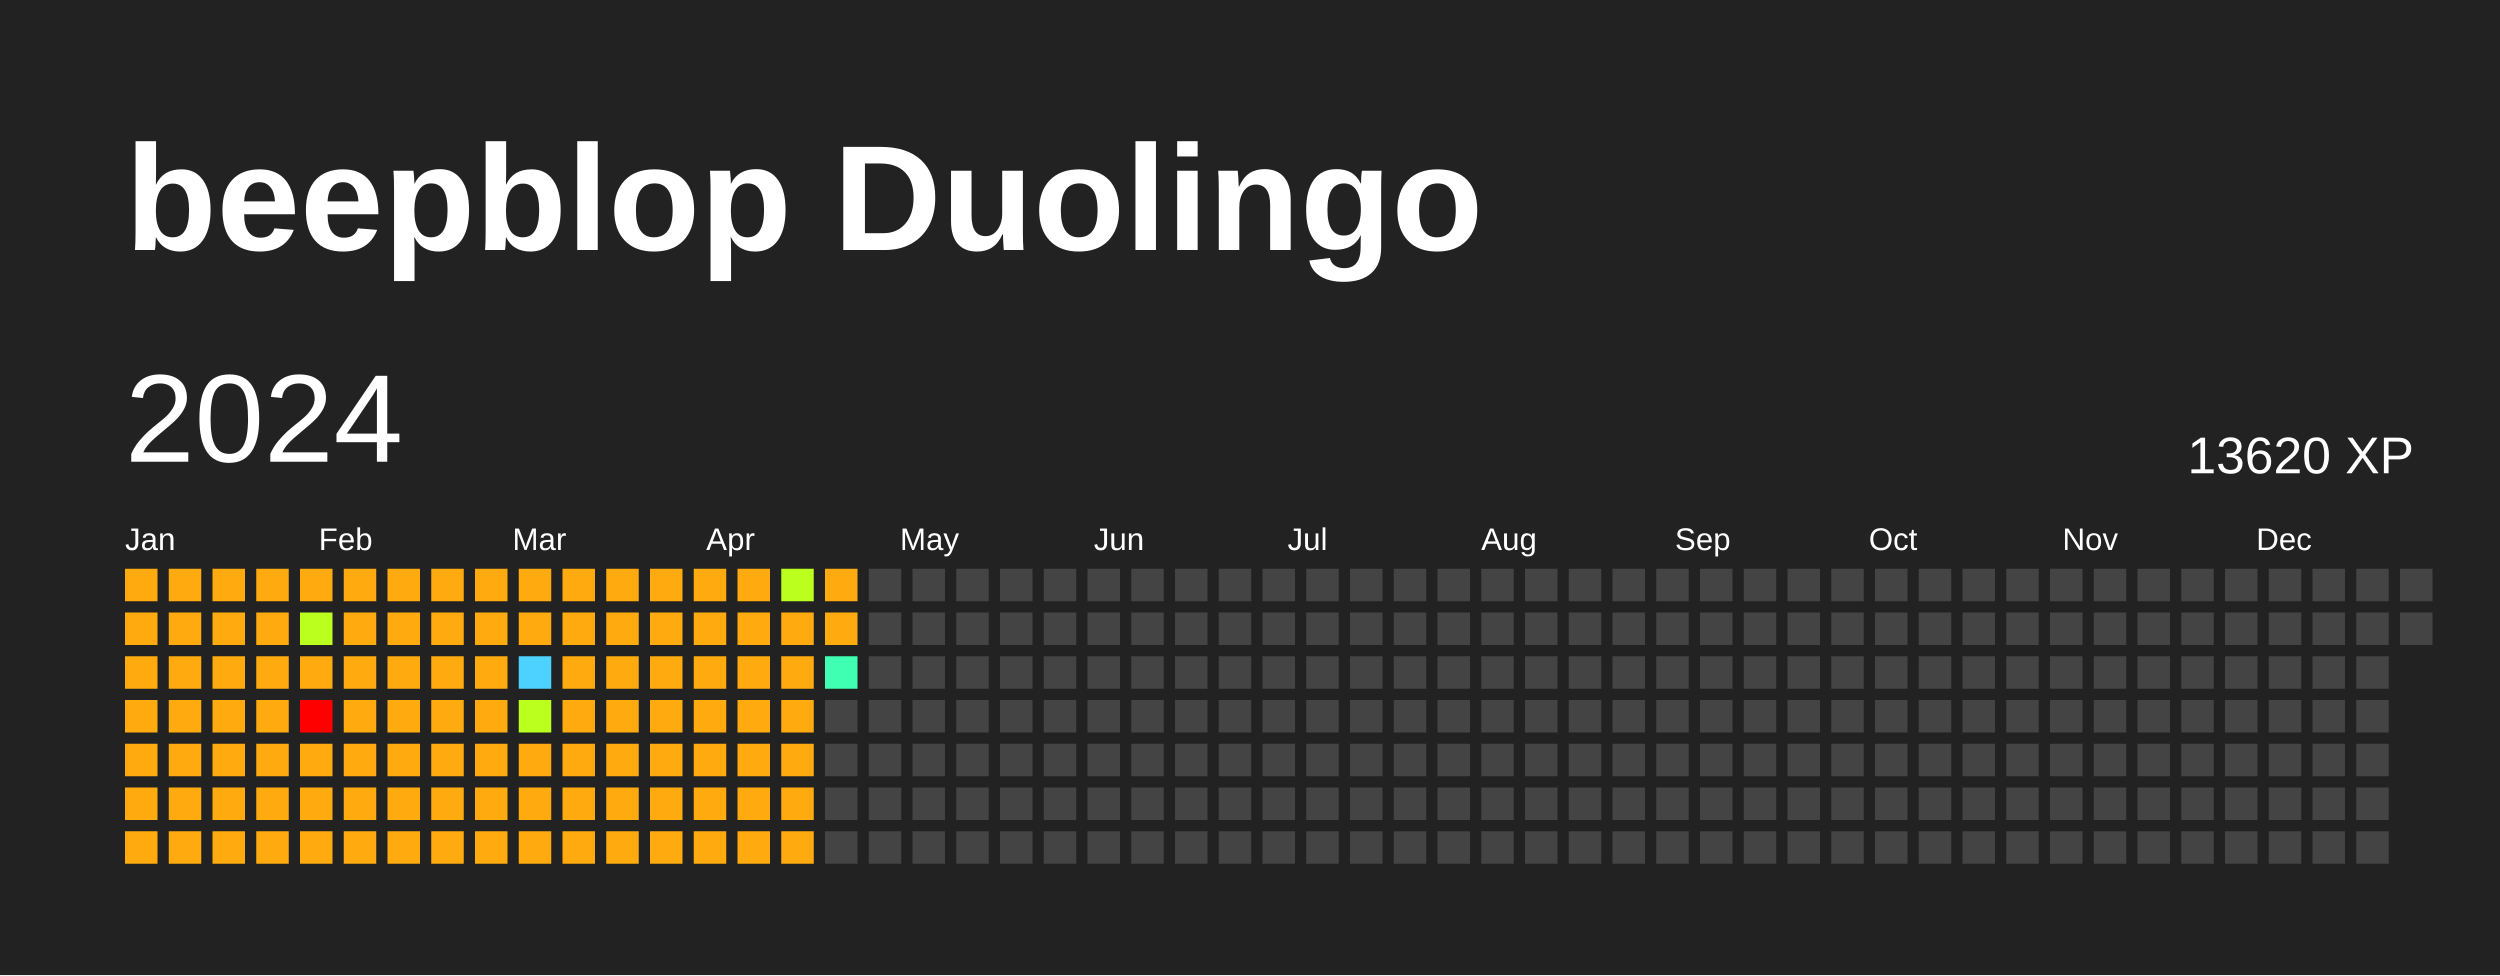
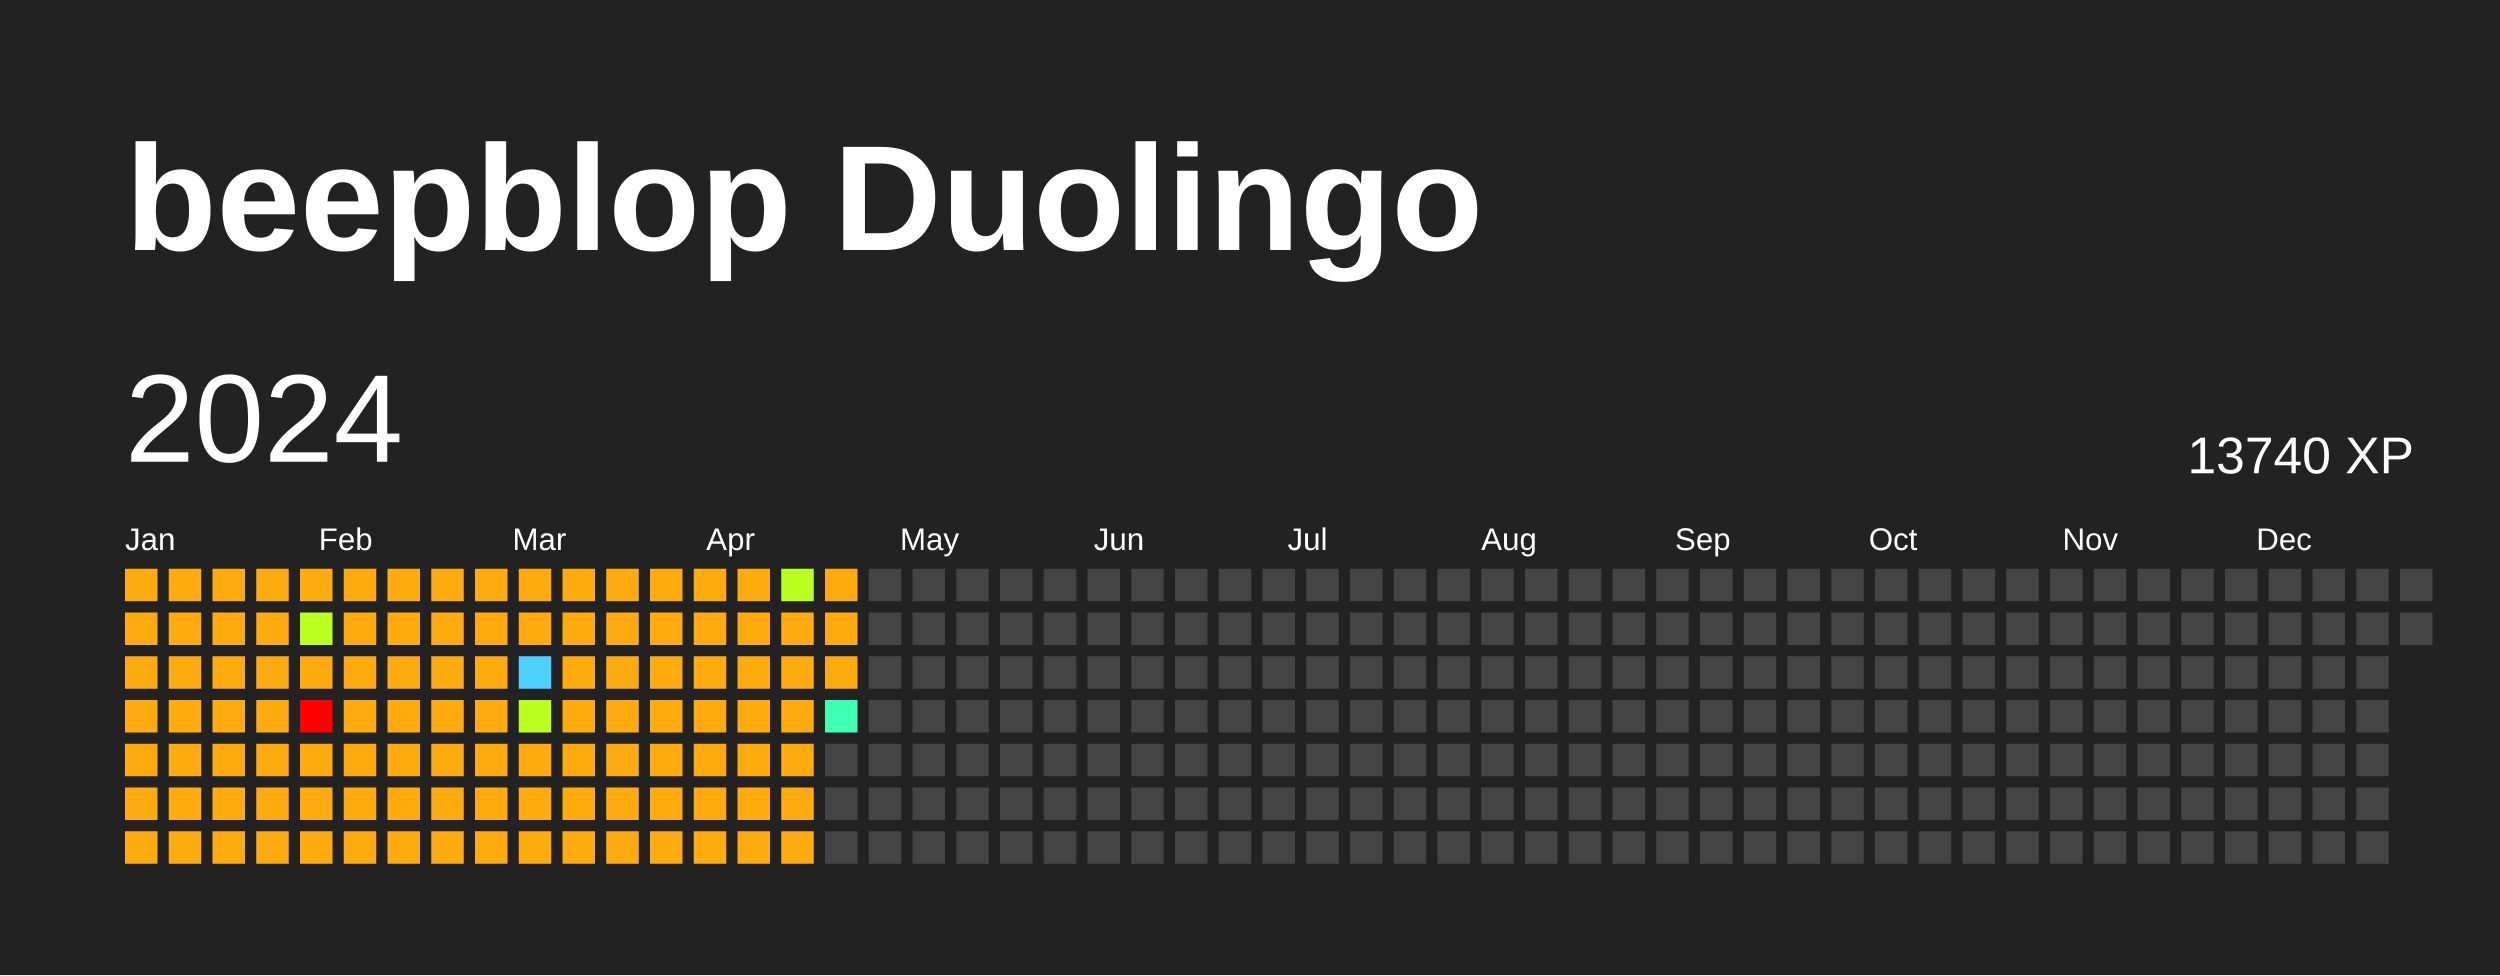
<svg xmlns="http://www.w3.org/2000/svg" baseProfile="full" height="78mm" version="1.1" viewBox="0,0,200,78" width="200mm">
  <defs />
  <rect fill="#222222" height="78" width="200" x="0" y="0" />
  <text fill="#FFFFFF" style="font-size:12px; font-family:Arial; font-weight:bold;" x="10" y="20">beepblop Duolingo</text>
  <text dominant-baseline="hanging" fill="#FFFFFF" style="font-size:10.0px; font-family:Arial;" x="10" y="30">2024</text>
-   <text dominant-baseline="hanging" fill="#FFFFFF" style="font-size:4.125px; font-family:Arial;" x="175" y="35">13620 XP</text>
+   <text dominant-baseline="hanging" fill="#FFFFFF" style="font-size:4.125px; font-family:Arial;" x="175" y="35">13740 XP</text>
  <text fill="#FFFFFF" style="font-size:2.5px; font-family:Arial" x="10.0" y="44">Jan</text>
  <text fill="#FFFFFF" style="font-size:2.5px; font-family:Arial" x="25.5" y="44">Feb</text>
  <text fill="#FFFFFF" style="font-size:2.5px; font-family:Arial" x="41.0" y="44">Mar</text>
  <text fill="#FFFFFF" style="font-size:2.5px; font-family:Arial" x="56.5" y="44">Apr</text>
  <text fill="#FFFFFF" style="font-size:2.5px; font-family:Arial" x="72.0" y="44">May</text>
  <text fill="#FFFFFF" style="font-size:2.5px; font-family:Arial" x="87.5" y="44">Jun</text>
  <text fill="#FFFFFF" style="font-size:2.5px; font-family:Arial" x="103.0" y="44">Jul</text>
  <text fill="#FFFFFF" style="font-size:2.5px; font-family:Arial" x="118.5" y="44">Aug</text>
  <text fill="#FFFFFF" style="font-size:2.5px; font-family:Arial" x="134.0" y="44">Sep</text>
  <text fill="#FFFFFF" style="font-size:2.5px; font-family:Arial" x="149.5" y="44">Oct</text>
  <text fill="#FFFFFF" style="font-size:2.5px; font-family:Arial" x="165.0" y="44">Nov</text>
  <text fill="#FFFFFF" style="font-size:2.5px; font-family:Arial" x="180.5" y="44">Dec</text>
  <rect fill="#ffab0f" height="2.6" width="2.6" x="10.0" y="45.5" />
  <rect fill="#ffab0f" height="2.6" width="2.6" x="10.0" y="49.0" />
  <rect fill="#ffab0f" height="2.6" width="2.6" x="10.0" y="52.5" />
  <rect fill="#ffab0f" height="2.6" width="2.6" x="10.0" y="56.0" />
  <rect fill="#ffab0f" height="2.6" width="2.6" x="10.0" y="59.5" />
  <rect fill="#ffab0f" height="2.6" width="2.6" x="10.0" y="63.0" />
  <rect fill="#ffab0f" height="2.6" width="2.6" x="10.0" y="66.5" />
  <rect fill="#ffab0f" height="2.6" width="2.6" x="13.5" y="45.5" />
  <rect fill="#ffab0f" height="2.6" width="2.6" x="13.5" y="49.0" />
  <rect fill="#ffab0f" height="2.6" width="2.6" x="13.5" y="52.5" />
  <rect fill="#ffab0f" height="2.6" width="2.6" x="13.5" y="56.0" />
  <rect fill="#ffab0f" height="2.6" width="2.6" x="13.5" y="59.5" />
  <rect fill="#ffab0f" height="2.6" width="2.6" x="13.5" y="63.0" />
  <rect fill="#ffab0f" height="2.6" width="2.6" x="13.5" y="66.5" />
  <rect fill="#ffab0f" height="2.6" width="2.6" x="17.0" y="45.5" />
  <rect fill="#ffab0f" height="2.6" width="2.6" x="17.0" y="49.0" />
  <rect fill="#ffab0f" height="2.6" width="2.6" x="17.0" y="52.5" />
  <rect fill="#ffab0f" height="2.6" width="2.6" x="17.0" y="56.0" />
  <rect fill="#ffab0f" height="2.6" width="2.6" x="17.0" y="59.5" />
  <rect fill="#ffab0f" height="2.6" width="2.6" x="17.0" y="63.0" />
  <rect fill="#ffab0f" height="2.6" width="2.6" x="17.0" y="66.5" />
  <rect fill="#ffab0f" height="2.6" width="2.6" x="20.5" y="45.5" />
  <rect fill="#ffab0f" height="2.6" width="2.6" x="20.5" y="49.0" />
  <rect fill="#ffab0f" height="2.6" width="2.6" x="20.5" y="52.5" />
  <rect fill="#ffab0f" height="2.6" width="2.6" x="20.5" y="56.0" />
  <rect fill="#ffab0f" height="2.6" width="2.6" x="20.5" y="59.5" />
  <rect fill="#ffab0f" height="2.6" width="2.6" x="20.5" y="63.0" />
  <rect fill="#ffab0f" height="2.6" width="2.6" x="20.5" y="66.5" />
  <rect fill="#ffab0f" height="2.6" width="2.6" x="24.0" y="45.5" />
  <rect fill="#bbff1f" height="2.6" width="2.6" x="24.0" y="49.0" />
  <rect fill="#ffab0f" height="2.6" width="2.6" x="24.0" y="52.5" />
  <rect fill="red" height="2.6" width="2.6" x="24.0" y="56.0" />
  <rect fill="#ffab0f" height="2.6" width="2.6" x="24.0" y="59.5" />
  <rect fill="#ffab0f" height="2.6" width="2.6" x="24.0" y="63.0" />
  <rect fill="#ffab0f" height="2.6" width="2.6" x="24.0" y="66.5" />
  <rect fill="#ffab0f" height="2.6" width="2.6" x="27.5" y="45.5" />
  <rect fill="#ffab0f" height="2.6" width="2.6" x="27.5" y="49.0" />
  <rect fill="#ffab0f" height="2.6" width="2.6" x="27.5" y="52.5" />
  <rect fill="#ffab0f" height="2.6" width="2.6" x="27.5" y="56.0" />
  <rect fill="#ffab0f" height="2.6" width="2.6" x="27.5" y="59.5" />
  <rect fill="#ffab0f" height="2.6" width="2.6" x="27.5" y="63.0" />
  <rect fill="#ffab0f" height="2.6" width="2.6" x="27.5" y="66.5" />
  <rect fill="#ffab0f" height="2.6" width="2.6" x="31.0" y="45.5" />
  <rect fill="#ffab0f" height="2.6" width="2.6" x="31.0" y="49.0" />
  <rect fill="#ffab0f" height="2.6" width="2.6" x="31.0" y="52.5" />
  <rect fill="#ffab0f" height="2.6" width="2.6" x="31.0" y="56.0" />
  <rect fill="#ffab0f" height="2.6" width="2.6" x="31.0" y="59.5" />
  <rect fill="#ffab0f" height="2.6" width="2.6" x="31.0" y="63.0" />
  <rect fill="#ffab0f" height="2.6" width="2.6" x="31.0" y="66.5" />
  <rect fill="#ffab0f" height="2.6" width="2.6" x="34.5" y="45.5" />
  <rect fill="#ffab0f" height="2.6" width="2.6" x="34.5" y="49.0" />
  <rect fill="#ffab0f" height="2.6" width="2.6" x="34.5" y="52.5" />
  <rect fill="#ffab0f" height="2.6" width="2.6" x="34.5" y="56.0" />
  <rect fill="#ffab0f" height="2.6" width="2.6" x="34.5" y="59.5" />
  <rect fill="#ffab0f" height="2.6" width="2.6" x="34.5" y="63.0" />
  <rect fill="#ffab0f" height="2.6" width="2.6" x="34.5" y="66.5" />
  <rect fill="#ffab0f" height="2.6" width="2.6" x="38.0" y="45.5" />
  <rect fill="#ffab0f" height="2.6" width="2.6" x="38.0" y="49.0" />
  <rect fill="#ffab0f" height="2.6" width="2.6" x="38.0" y="52.5" />
  <rect fill="#ffab0f" height="2.6" width="2.6" x="38.0" y="56.0" />
  <rect fill="#ffab0f" height="2.6" width="2.6" x="38.0" y="59.5" />
  <rect fill="#ffab0f" height="2.6" width="2.6" x="38.0" y="63.0" />
  <rect fill="#ffab0f" height="2.6" width="2.6" x="38.0" y="66.5" />
  <rect fill="#ffab0f" height="2.6" width="2.6" x="41.5" y="45.5" />
  <rect fill="#ffab0f" height="2.6" width="2.6" x="41.5" y="49.0" />
  <rect fill="#4dd2ff" height="2.6" width="2.6" x="41.5" y="52.5" />
  <rect fill="#bbff1f" height="2.6" width="2.6" x="41.5" y="56.0" />
  <rect fill="#ffab0f" height="2.6" width="2.6" x="41.5" y="59.5" />
  <rect fill="#ffab0f" height="2.6" width="2.6" x="41.5" y="63.0" />
  <rect fill="#ffab0f" height="2.6" width="2.6" x="41.5" y="66.5" />
  <rect fill="#ffab0f" height="2.6" width="2.6" x="45.0" y="45.5" />
  <rect fill="#ffab0f" height="2.6" width="2.6" x="45.0" y="49.0" />
  <rect fill="#ffab0f" height="2.6" width="2.6" x="45.0" y="52.5" />
  <rect fill="#ffab0f" height="2.6" width="2.6" x="45.0" y="56.0" />
  <rect fill="#ffab0f" height="2.6" width="2.6" x="45.0" y="59.5" />
  <rect fill="#ffab0f" height="2.6" width="2.6" x="45.0" y="63.0" />
  <rect fill="#ffab0f" height="2.6" width="2.6" x="45.0" y="66.5" />
  <rect fill="#ffab0f" height="2.6" width="2.6" x="48.5" y="45.5" />
  <rect fill="#ffab0f" height="2.6" width="2.6" x="48.5" y="49.0" />
  <rect fill="#ffab0f" height="2.6" width="2.6" x="48.5" y="52.5" />
  <rect fill="#ffab0f" height="2.6" width="2.6" x="48.5" y="56.0" />
  <rect fill="#ffab0f" height="2.6" width="2.6" x="48.5" y="59.5" />
  <rect fill="#ffab0f" height="2.6" width="2.6" x="48.5" y="63.0" />
  <rect fill="#ffab0f" height="2.6" width="2.6" x="48.5" y="66.5" />
  <rect fill="#ffab0f" height="2.6" width="2.6" x="52.0" y="45.5" />
  <rect fill="#ffab0f" height="2.6" width="2.6" x="52.0" y="49.0" />
  <rect fill="#ffab0f" height="2.6" width="2.6" x="52.0" y="52.5" />
  <rect fill="#ffab0f" height="2.6" width="2.6" x="52.0" y="56.0" />
  <rect fill="#ffab0f" height="2.6" width="2.6" x="52.0" y="59.5" />
  <rect fill="#ffab0f" height="2.6" width="2.6" x="52.0" y="63.0" />
  <rect fill="#ffab0f" height="2.6" width="2.6" x="52.0" y="66.5" />
  <rect fill="#ffab0f" height="2.6" width="2.6" x="55.5" y="45.5" />
  <rect fill="#ffab0f" height="2.6" width="2.6" x="55.5" y="49.0" />
  <rect fill="#ffab0f" height="2.6" width="2.6" x="55.5" y="52.5" />
  <rect fill="#ffab0f" height="2.6" width="2.6" x="55.5" y="56.0" />
  <rect fill="#ffab0f" height="2.6" width="2.6" x="55.5" y="59.5" />
  <rect fill="#ffab0f" height="2.6" width="2.6" x="55.5" y="63.0" />
  <rect fill="#ffab0f" height="2.6" width="2.6" x="55.5" y="66.5" />
  <rect fill="#ffab0f" height="2.6" width="2.6" x="59.0" y="45.5" />
  <rect fill="#ffab0f" height="2.6" width="2.6" x="59.0" y="49.0" />
  <rect fill="#ffab0f" height="2.6" width="2.6" x="59.0" y="52.5" />
  <rect fill="#ffab0f" height="2.6" width="2.6" x="59.0" y="56.0" />
  <rect fill="#ffab0f" height="2.6" width="2.6" x="59.0" y="59.5" />
  <rect fill="#ffab0f" height="2.6" width="2.6" x="59.0" y="63.0" />
  <rect fill="#ffab0f" height="2.6" width="2.6" x="59.0" y="66.5" />
  <rect fill="#bbff1f" height="2.6" width="2.6" x="62.5" y="45.5" />
  <rect fill="#ffab0f" height="2.6" width="2.6" x="62.5" y="49.0" />
  <rect fill="#ffab0f" height="2.6" width="2.6" x="62.5" y="52.5" />
  <rect fill="#ffab0f" height="2.6" width="2.6" x="62.5" y="56.0" />
  <rect fill="#ffab0f" height="2.6" width="2.6" x="62.5" y="59.5" />
  <rect fill="#ffab0f" height="2.6" width="2.6" x="62.5" y="63.0" />
  <rect fill="#ffab0f" height="2.6" width="2.6" x="62.5" y="66.5" />
  <rect fill="#ffab0f" height="2.6" width="2.6" x="66.0" y="45.5" />
  <rect fill="#ffab0f" height="2.6" width="2.6" x="66.0" y="49.0" />
-   <rect fill="#3effb2" height="2.6" width="2.6" x="66.0" y="52.5" />
-   <rect fill="#444444" height="2.6" width="2.6" x="66.0" y="56.0" />
+   <rect fill="#ffab0f" height="2.6" width="2.6" x="66.0" y="52.5" />
+   <rect fill="#3effb2" height="2.6" width="2.6" x="66.0" y="56.0" />
  <rect fill="#444444" height="2.6" width="2.6" x="66.0" y="59.5" />
  <rect fill="#444444" height="2.6" width="2.6" x="66.0" y="63.0" />
  <rect fill="#444444" height="2.6" width="2.6" x="66.0" y="66.5" />
  <rect fill="#444444" height="2.6" width="2.6" x="69.5" y="45.5" />
  <rect fill="#444444" height="2.6" width="2.6" x="69.5" y="49.0" />
  <rect fill="#444444" height="2.6" width="2.6" x="69.5" y="52.5" />
  <rect fill="#444444" height="2.6" width="2.6" x="69.5" y="56.0" />
  <rect fill="#444444" height="2.6" width="2.6" x="69.5" y="59.5" />
  <rect fill="#444444" height="2.6" width="2.6" x="69.5" y="63.0" />
  <rect fill="#444444" height="2.6" width="2.6" x="69.5" y="66.5" />
  <rect fill="#444444" height="2.6" width="2.6" x="73.0" y="45.5" />
  <rect fill="#444444" height="2.6" width="2.6" x="73.0" y="49.0" />
  <rect fill="#444444" height="2.6" width="2.6" x="73.0" y="52.5" />
  <rect fill="#444444" height="2.6" width="2.6" x="73.0" y="56.0" />
  <rect fill="#444444" height="2.6" width="2.6" x="73.0" y="59.5" />
  <rect fill="#444444" height="2.6" width="2.6" x="73.0" y="63.0" />
  <rect fill="#444444" height="2.6" width="2.6" x="73.0" y="66.5" />
  <rect fill="#444444" height="2.6" width="2.6" x="76.5" y="45.5" />
  <rect fill="#444444" height="2.6" width="2.6" x="76.5" y="49.0" />
  <rect fill="#444444" height="2.6" width="2.6" x="76.5" y="52.5" />
  <rect fill="#444444" height="2.6" width="2.6" x="76.5" y="56.0" />
  <rect fill="#444444" height="2.6" width="2.6" x="76.5" y="59.5" />
  <rect fill="#444444" height="2.6" width="2.6" x="76.5" y="63.0" />
  <rect fill="#444444" height="2.6" width="2.6" x="76.5" y="66.5" />
  <rect fill="#444444" height="2.6" width="2.6" x="80.0" y="45.5" />
  <rect fill="#444444" height="2.6" width="2.6" x="80.0" y="49.0" />
  <rect fill="#444444" height="2.6" width="2.6" x="80.0" y="52.5" />
  <rect fill="#444444" height="2.6" width="2.6" x="80.0" y="56.0" />
  <rect fill="#444444" height="2.6" width="2.6" x="80.0" y="59.5" />
  <rect fill="#444444" height="2.6" width="2.6" x="80.0" y="63.0" />
  <rect fill="#444444" height="2.6" width="2.6" x="80.0" y="66.5" />
  <rect fill="#444444" height="2.6" width="2.6" x="83.5" y="45.5" />
  <rect fill="#444444" height="2.6" width="2.6" x="83.5" y="49.0" />
  <rect fill="#444444" height="2.6" width="2.6" x="83.5" y="52.5" />
  <rect fill="#444444" height="2.6" width="2.6" x="83.5" y="56.0" />
  <rect fill="#444444" height="2.6" width="2.6" x="83.5" y="59.5" />
  <rect fill="#444444" height="2.6" width="2.6" x="83.5" y="63.0" />
  <rect fill="#444444" height="2.6" width="2.6" x="83.5" y="66.5" />
  <rect fill="#444444" height="2.6" width="2.6" x="87.0" y="45.5" />
  <rect fill="#444444" height="2.6" width="2.6" x="87.0" y="49.0" />
  <rect fill="#444444" height="2.6" width="2.6" x="87.0" y="52.5" />
  <rect fill="#444444" height="2.6" width="2.6" x="87.0" y="56.0" />
  <rect fill="#444444" height="2.6" width="2.6" x="87.0" y="59.5" />
  <rect fill="#444444" height="2.6" width="2.6" x="87.0" y="63.0" />
  <rect fill="#444444" height="2.6" width="2.6" x="87.0" y="66.5" />
  <rect fill="#444444" height="2.6" width="2.6" x="90.5" y="45.5" />
  <rect fill="#444444" height="2.6" width="2.6" x="90.5" y="49.0" />
  <rect fill="#444444" height="2.6" width="2.6" x="90.5" y="52.5" />
  <rect fill="#444444" height="2.6" width="2.6" x="90.5" y="56.0" />
  <rect fill="#444444" height="2.6" width="2.6" x="90.5" y="59.5" />
  <rect fill="#444444" height="2.6" width="2.6" x="90.5" y="63.0" />
  <rect fill="#444444" height="2.6" width="2.6" x="90.5" y="66.5" />
  <rect fill="#444444" height="2.6" width="2.6" x="94.0" y="45.5" />
  <rect fill="#444444" height="2.6" width="2.6" x="94.0" y="49.0" />
  <rect fill="#444444" height="2.6" width="2.6" x="94.0" y="52.5" />
  <rect fill="#444444" height="2.6" width="2.6" x="94.0" y="56.0" />
  <rect fill="#444444" height="2.6" width="2.6" x="94.0" y="59.5" />
  <rect fill="#444444" height="2.6" width="2.6" x="94.0" y="63.0" />
  <rect fill="#444444" height="2.6" width="2.6" x="94.0" y="66.5" />
  <rect fill="#444444" height="2.6" width="2.6" x="97.5" y="45.5" />
  <rect fill="#444444" height="2.6" width="2.6" x="97.5" y="49.0" />
  <rect fill="#444444" height="2.6" width="2.6" x="97.5" y="52.5" />
  <rect fill="#444444" height="2.6" width="2.6" x="97.5" y="56.0" />
  <rect fill="#444444" height="2.6" width="2.6" x="97.5" y="59.5" />
  <rect fill="#444444" height="2.6" width="2.6" x="97.5" y="63.0" />
  <rect fill="#444444" height="2.6" width="2.6" x="97.5" y="66.5" />
  <rect fill="#444444" height="2.6" width="2.6" x="101.0" y="45.5" />
  <rect fill="#444444" height="2.6" width="2.6" x="101.0" y="49.0" />
  <rect fill="#444444" height="2.6" width="2.6" x="101.0" y="52.5" />
  <rect fill="#444444" height="2.6" width="2.6" x="101.0" y="56.0" />
  <rect fill="#444444" height="2.6" width="2.6" x="101.0" y="59.5" />
  <rect fill="#444444" height="2.6" width="2.6" x="101.0" y="63.0" />
  <rect fill="#444444" height="2.6" width="2.6" x="101.0" y="66.5" />
  <rect fill="#444444" height="2.6" width="2.6" x="104.5" y="45.5" />
  <rect fill="#444444" height="2.6" width="2.6" x="104.5" y="49.0" />
  <rect fill="#444444" height="2.6" width="2.6" x="104.5" y="52.5" />
  <rect fill="#444444" height="2.6" width="2.6" x="104.5" y="56.0" />
  <rect fill="#444444" height="2.6" width="2.6" x="104.5" y="59.5" />
  <rect fill="#444444" height="2.6" width="2.6" x="104.5" y="63.0" />
  <rect fill="#444444" height="2.6" width="2.6" x="104.5" y="66.5" />
  <rect fill="#444444" height="2.6" width="2.6" x="108.0" y="45.5" />
  <rect fill="#444444" height="2.6" width="2.6" x="108.0" y="49.0" />
  <rect fill="#444444" height="2.6" width="2.6" x="108.0" y="52.5" />
  <rect fill="#444444" height="2.6" width="2.6" x="108.0" y="56.0" />
  <rect fill="#444444" height="2.6" width="2.6" x="108.0" y="59.5" />
  <rect fill="#444444" height="2.6" width="2.6" x="108.0" y="63.0" />
  <rect fill="#444444" height="2.6" width="2.6" x="108.0" y="66.5" />
  <rect fill="#444444" height="2.6" width="2.6" x="111.5" y="45.5" />
  <rect fill="#444444" height="2.6" width="2.6" x="111.5" y="49.0" />
  <rect fill="#444444" height="2.6" width="2.6" x="111.5" y="52.5" />
  <rect fill="#444444" height="2.6" width="2.6" x="111.5" y="56.0" />
  <rect fill="#444444" height="2.6" width="2.6" x="111.5" y="59.5" />
  <rect fill="#444444" height="2.6" width="2.6" x="111.5" y="63.0" />
  <rect fill="#444444" height="2.6" width="2.6" x="111.5" y="66.5" />
  <rect fill="#444444" height="2.6" width="2.6" x="115.0" y="45.5" />
  <rect fill="#444444" height="2.6" width="2.6" x="115.0" y="49.0" />
  <rect fill="#444444" height="2.6" width="2.6" x="115.0" y="52.5" />
  <rect fill="#444444" height="2.6" width="2.6" x="115.0" y="56.0" />
  <rect fill="#444444" height="2.6" width="2.6" x="115.0" y="59.5" />
  <rect fill="#444444" height="2.6" width="2.6" x="115.0" y="63.0" />
  <rect fill="#444444" height="2.6" width="2.6" x="115.0" y="66.5" />
  <rect fill="#444444" height="2.6" width="2.6" x="118.5" y="45.5" />
  <rect fill="#444444" height="2.6" width="2.6" x="118.5" y="49.0" />
  <rect fill="#444444" height="2.6" width="2.6" x="118.5" y="52.5" />
  <rect fill="#444444" height="2.6" width="2.6" x="118.5" y="56.0" />
  <rect fill="#444444" height="2.6" width="2.6" x="118.5" y="59.5" />
  <rect fill="#444444" height="2.6" width="2.6" x="118.5" y="63.0" />
  <rect fill="#444444" height="2.6" width="2.6" x="118.5" y="66.5" />
  <rect fill="#444444" height="2.6" width="2.6" x="122.0" y="45.5" />
  <rect fill="#444444" height="2.6" width="2.6" x="122.0" y="49.0" />
  <rect fill="#444444" height="2.6" width="2.6" x="122.0" y="52.5" />
  <rect fill="#444444" height="2.6" width="2.6" x="122.0" y="56.0" />
  <rect fill="#444444" height="2.6" width="2.6" x="122.0" y="59.5" />
  <rect fill="#444444" height="2.6" width="2.6" x="122.0" y="63.0" />
  <rect fill="#444444" height="2.6" width="2.6" x="122.0" y="66.5" />
  <rect fill="#444444" height="2.6" width="2.6" x="125.5" y="45.5" />
  <rect fill="#444444" height="2.6" width="2.6" x="125.5" y="49.0" />
  <rect fill="#444444" height="2.6" width="2.6" x="125.5" y="52.5" />
  <rect fill="#444444" height="2.6" width="2.6" x="125.5" y="56.0" />
  <rect fill="#444444" height="2.6" width="2.6" x="125.5" y="59.5" />
  <rect fill="#444444" height="2.6" width="2.6" x="125.5" y="63.0" />
  <rect fill="#444444" height="2.6" width="2.6" x="125.5" y="66.5" />
  <rect fill="#444444" height="2.6" width="2.6" x="129.0" y="45.5" />
  <rect fill="#444444" height="2.6" width="2.6" x="129.0" y="49.0" />
  <rect fill="#444444" height="2.6" width="2.6" x="129.0" y="52.5" />
  <rect fill="#444444" height="2.6" width="2.6" x="129.0" y="56.0" />
  <rect fill="#444444" height="2.6" width="2.6" x="129.0" y="59.5" />
  <rect fill="#444444" height="2.6" width="2.6" x="129.0" y="63.0" />
  <rect fill="#444444" height="2.6" width="2.6" x="129.0" y="66.5" />
  <rect fill="#444444" height="2.6" width="2.6" x="132.5" y="45.5" />
  <rect fill="#444444" height="2.6" width="2.6" x="132.5" y="49.0" />
  <rect fill="#444444" height="2.6" width="2.6" x="132.5" y="52.5" />
  <rect fill="#444444" height="2.6" width="2.6" x="132.5" y="56.0" />
  <rect fill="#444444" height="2.6" width="2.6" x="132.5" y="59.5" />
  <rect fill="#444444" height="2.6" width="2.6" x="132.5" y="63.0" />
  <rect fill="#444444" height="2.6" width="2.6" x="132.5" y="66.5" />
  <rect fill="#444444" height="2.6" width="2.6" x="136.0" y="45.5" />
  <rect fill="#444444" height="2.6" width="2.6" x="136.0" y="49.0" />
  <rect fill="#444444" height="2.6" width="2.6" x="136.0" y="52.5" />
  <rect fill="#444444" height="2.6" width="2.6" x="136.0" y="56.0" />
  <rect fill="#444444" height="2.6" width="2.6" x="136.0" y="59.5" />
  <rect fill="#444444" height="2.6" width="2.6" x="136.0" y="63.0" />
  <rect fill="#444444" height="2.6" width="2.6" x="136.0" y="66.5" />
  <rect fill="#444444" height="2.6" width="2.6" x="139.5" y="45.5" />
  <rect fill="#444444" height="2.6" width="2.6" x="139.5" y="49.0" />
  <rect fill="#444444" height="2.6" width="2.6" x="139.5" y="52.5" />
  <rect fill="#444444" height="2.6" width="2.6" x="139.5" y="56.0" />
  <rect fill="#444444" height="2.6" width="2.6" x="139.5" y="59.5" />
  <rect fill="#444444" height="2.6" width="2.6" x="139.5" y="63.0" />
  <rect fill="#444444" height="2.6" width="2.6" x="139.5" y="66.5" />
  <rect fill="#444444" height="2.6" width="2.6" x="143.0" y="45.5" />
  <rect fill="#444444" height="2.6" width="2.6" x="143.0" y="49.0" />
  <rect fill="#444444" height="2.6" width="2.6" x="143.0" y="52.5" />
  <rect fill="#444444" height="2.6" width="2.6" x="143.0" y="56.0" />
  <rect fill="#444444" height="2.6" width="2.6" x="143.0" y="59.5" />
  <rect fill="#444444" height="2.6" width="2.6" x="143.0" y="63.0" />
  <rect fill="#444444" height="2.6" width="2.6" x="143.0" y="66.5" />
  <rect fill="#444444" height="2.6" width="2.6" x="146.5" y="45.5" />
  <rect fill="#444444" height="2.6" width="2.6" x="146.5" y="49.0" />
  <rect fill="#444444" height="2.6" width="2.6" x="146.5" y="52.5" />
  <rect fill="#444444" height="2.6" width="2.6" x="146.5" y="56.0" />
  <rect fill="#444444" height="2.6" width="2.6" x="146.5" y="59.5" />
  <rect fill="#444444" height="2.6" width="2.6" x="146.5" y="63.0" />
  <rect fill="#444444" height="2.6" width="2.6" x="146.5" y="66.5" />
  <rect fill="#444444" height="2.6" width="2.6" x="150.0" y="45.5" />
  <rect fill="#444444" height="2.6" width="2.6" x="150.0" y="49.0" />
  <rect fill="#444444" height="2.6" width="2.6" x="150.0" y="52.5" />
  <rect fill="#444444" height="2.6" width="2.6" x="150.0" y="56.0" />
  <rect fill="#444444" height="2.6" width="2.6" x="150.0" y="59.5" />
  <rect fill="#444444" height="2.6" width="2.6" x="150.0" y="63.0" />
  <rect fill="#444444" height="2.6" width="2.6" x="150.0" y="66.5" />
  <rect fill="#444444" height="2.6" width="2.6" x="153.5" y="45.5" />
  <rect fill="#444444" height="2.6" width="2.6" x="153.5" y="49.0" />
  <rect fill="#444444" height="2.6" width="2.6" x="153.5" y="52.5" />
  <rect fill="#444444" height="2.6" width="2.6" x="153.5" y="56.0" />
  <rect fill="#444444" height="2.6" width="2.6" x="153.5" y="59.5" />
  <rect fill="#444444" height="2.6" width="2.6" x="153.5" y="63.0" />
  <rect fill="#444444" height="2.6" width="2.6" x="153.5" y="66.5" />
  <rect fill="#444444" height="2.6" width="2.6" x="157.0" y="45.5" />
  <rect fill="#444444" height="2.6" width="2.6" x="157.0" y="49.0" />
  <rect fill="#444444" height="2.6" width="2.6" x="157.0" y="52.5" />
  <rect fill="#444444" height="2.6" width="2.6" x="157.0" y="56.0" />
  <rect fill="#444444" height="2.6" width="2.6" x="157.0" y="59.5" />
  <rect fill="#444444" height="2.6" width="2.6" x="157.0" y="63.0" />
  <rect fill="#444444" height="2.6" width="2.6" x="157.0" y="66.5" />
  <rect fill="#444444" height="2.6" width="2.6" x="160.5" y="45.5" />
  <rect fill="#444444" height="2.6" width="2.6" x="160.5" y="49.0" />
  <rect fill="#444444" height="2.6" width="2.6" x="160.5" y="52.5" />
  <rect fill="#444444" height="2.6" width="2.6" x="160.5" y="56.0" />
  <rect fill="#444444" height="2.6" width="2.6" x="160.5" y="59.5" />
  <rect fill="#444444" height="2.6" width="2.6" x="160.5" y="63.0" />
  <rect fill="#444444" height="2.6" width="2.6" x="160.5" y="66.5" />
  <rect fill="#444444" height="2.6" width="2.6" x="164.0" y="45.5" />
  <rect fill="#444444" height="2.6" width="2.6" x="164.0" y="49.0" />
  <rect fill="#444444" height="2.6" width="2.6" x="164.0" y="52.5" />
  <rect fill="#444444" height="2.6" width="2.6" x="164.0" y="56.0" />
  <rect fill="#444444" height="2.6" width="2.6" x="164.0" y="59.5" />
  <rect fill="#444444" height="2.6" width="2.6" x="164.0" y="63.0" />
  <rect fill="#444444" height="2.6" width="2.6" x="164.0" y="66.5" />
  <rect fill="#444444" height="2.6" width="2.6" x="167.5" y="45.5" />
  <rect fill="#444444" height="2.6" width="2.6" x="167.5" y="49.0" />
  <rect fill="#444444" height="2.6" width="2.6" x="167.5" y="52.5" />
  <rect fill="#444444" height="2.6" width="2.6" x="167.5" y="56.0" />
  <rect fill="#444444" height="2.6" width="2.6" x="167.5" y="59.5" />
  <rect fill="#444444" height="2.6" width="2.6" x="167.5" y="63.0" />
  <rect fill="#444444" height="2.6" width="2.6" x="167.5" y="66.5" />
  <rect fill="#444444" height="2.6" width="2.6" x="171.0" y="45.5" />
  <rect fill="#444444" height="2.6" width="2.6" x="171.0" y="49.0" />
  <rect fill="#444444" height="2.6" width="2.6" x="171.0" y="52.5" />
  <rect fill="#444444" height="2.6" width="2.6" x="171.0" y="56.0" />
  <rect fill="#444444" height="2.6" width="2.6" x="171.0" y="59.5" />
  <rect fill="#444444" height="2.6" width="2.6" x="171.0" y="63.0" />
  <rect fill="#444444" height="2.6" width="2.6" x="171.0" y="66.5" />
  <rect fill="#444444" height="2.6" width="2.6" x="174.5" y="45.5" />
  <rect fill="#444444" height="2.6" width="2.6" x="174.5" y="49.0" />
  <rect fill="#444444" height="2.6" width="2.6" x="174.5" y="52.5" />
  <rect fill="#444444" height="2.6" width="2.6" x="174.5" y="56.0" />
  <rect fill="#444444" height="2.6" width="2.6" x="174.5" y="59.5" />
  <rect fill="#444444" height="2.6" width="2.6" x="174.5" y="63.0" />
  <rect fill="#444444" height="2.6" width="2.6" x="174.5" y="66.5" />
  <rect fill="#444444" height="2.6" width="2.6" x="178.0" y="45.5" />
  <rect fill="#444444" height="2.6" width="2.6" x="178.0" y="49.0" />
  <rect fill="#444444" height="2.6" width="2.6" x="178.0" y="52.5" />
  <rect fill="#444444" height="2.6" width="2.6" x="178.0" y="56.0" />
  <rect fill="#444444" height="2.6" width="2.6" x="178.0" y="59.5" />
  <rect fill="#444444" height="2.6" width="2.6" x="178.0" y="63.0" />
  <rect fill="#444444" height="2.6" width="2.6" x="178.0" y="66.5" />
  <rect fill="#444444" height="2.6" width="2.6" x="181.5" y="45.5" />
  <rect fill="#444444" height="2.6" width="2.6" x="181.5" y="49.0" />
  <rect fill="#444444" height="2.6" width="2.6" x="181.5" y="52.5" />
  <rect fill="#444444" height="2.6" width="2.6" x="181.5" y="56.0" />
  <rect fill="#444444" height="2.6" width="2.6" x="181.5" y="59.5" />
  <rect fill="#444444" height="2.6" width="2.6" x="181.5" y="63.0" />
  <rect fill="#444444" height="2.6" width="2.6" x="181.5" y="66.5" />
  <rect fill="#444444" height="2.6" width="2.6" x="185.0" y="45.5" />
  <rect fill="#444444" height="2.6" width="2.6" x="185.0" y="49.0" />
  <rect fill="#444444" height="2.6" width="2.6" x="185.0" y="52.5" />
  <rect fill="#444444" height="2.6" width="2.6" x="185.0" y="56.0" />
  <rect fill="#444444" height="2.6" width="2.6" x="185.0" y="59.5" />
  <rect fill="#444444" height="2.6" width="2.6" x="185.0" y="63.0" />
  <rect fill="#444444" height="2.6" width="2.6" x="185.0" y="66.5" />
  <rect fill="#444444" height="2.6" width="2.6" x="188.5" y="45.5" />
  <rect fill="#444444" height="2.6" width="2.6" x="188.5" y="49.0" />
  <rect fill="#444444" height="2.6" width="2.6" x="188.5" y="52.5" />
  <rect fill="#444444" height="2.6" width="2.6" x="188.5" y="56.0" />
  <rect fill="#444444" height="2.6" width="2.6" x="188.5" y="59.5" />
  <rect fill="#444444" height="2.6" width="2.6" x="188.5" y="63.0" />
  <rect fill="#444444" height="2.6" width="2.6" x="188.5" y="66.5" />
  <rect fill="#444444" height="2.6" width="2.6" x="192.0" y="45.5" />
  <rect fill="#444444" height="2.6" width="2.6" x="192.0" y="49.0" />
</svg>
